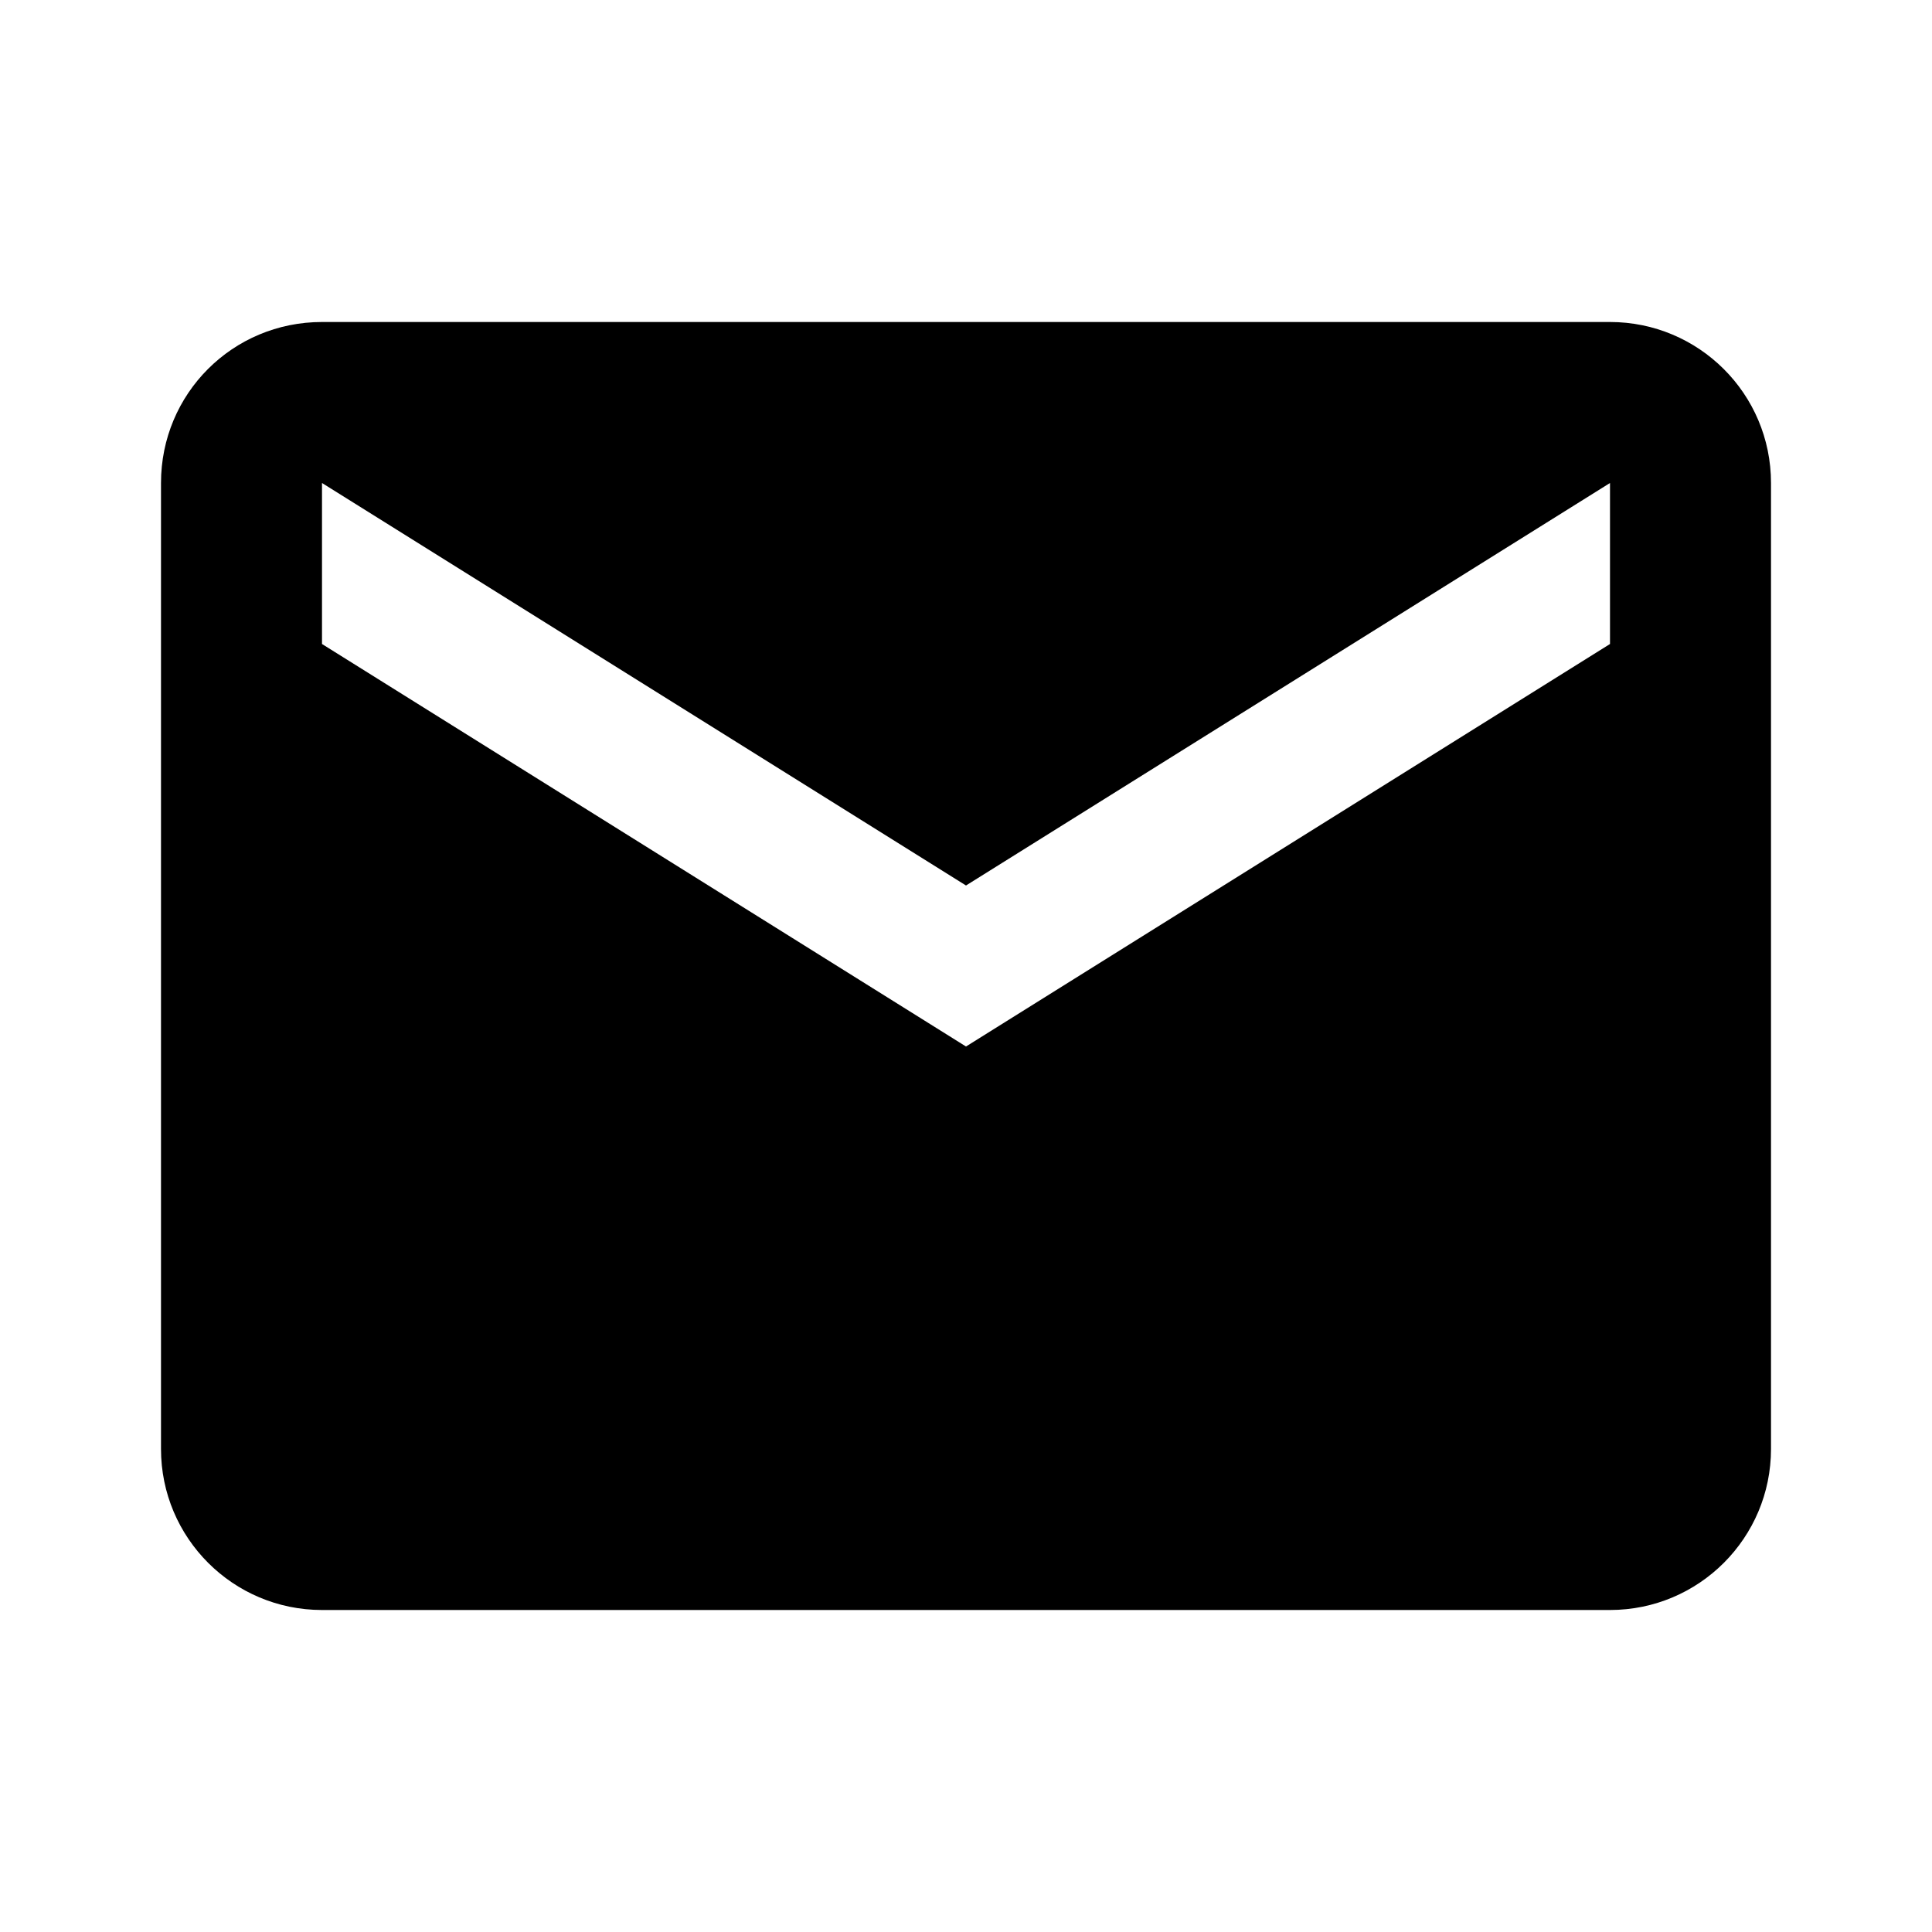
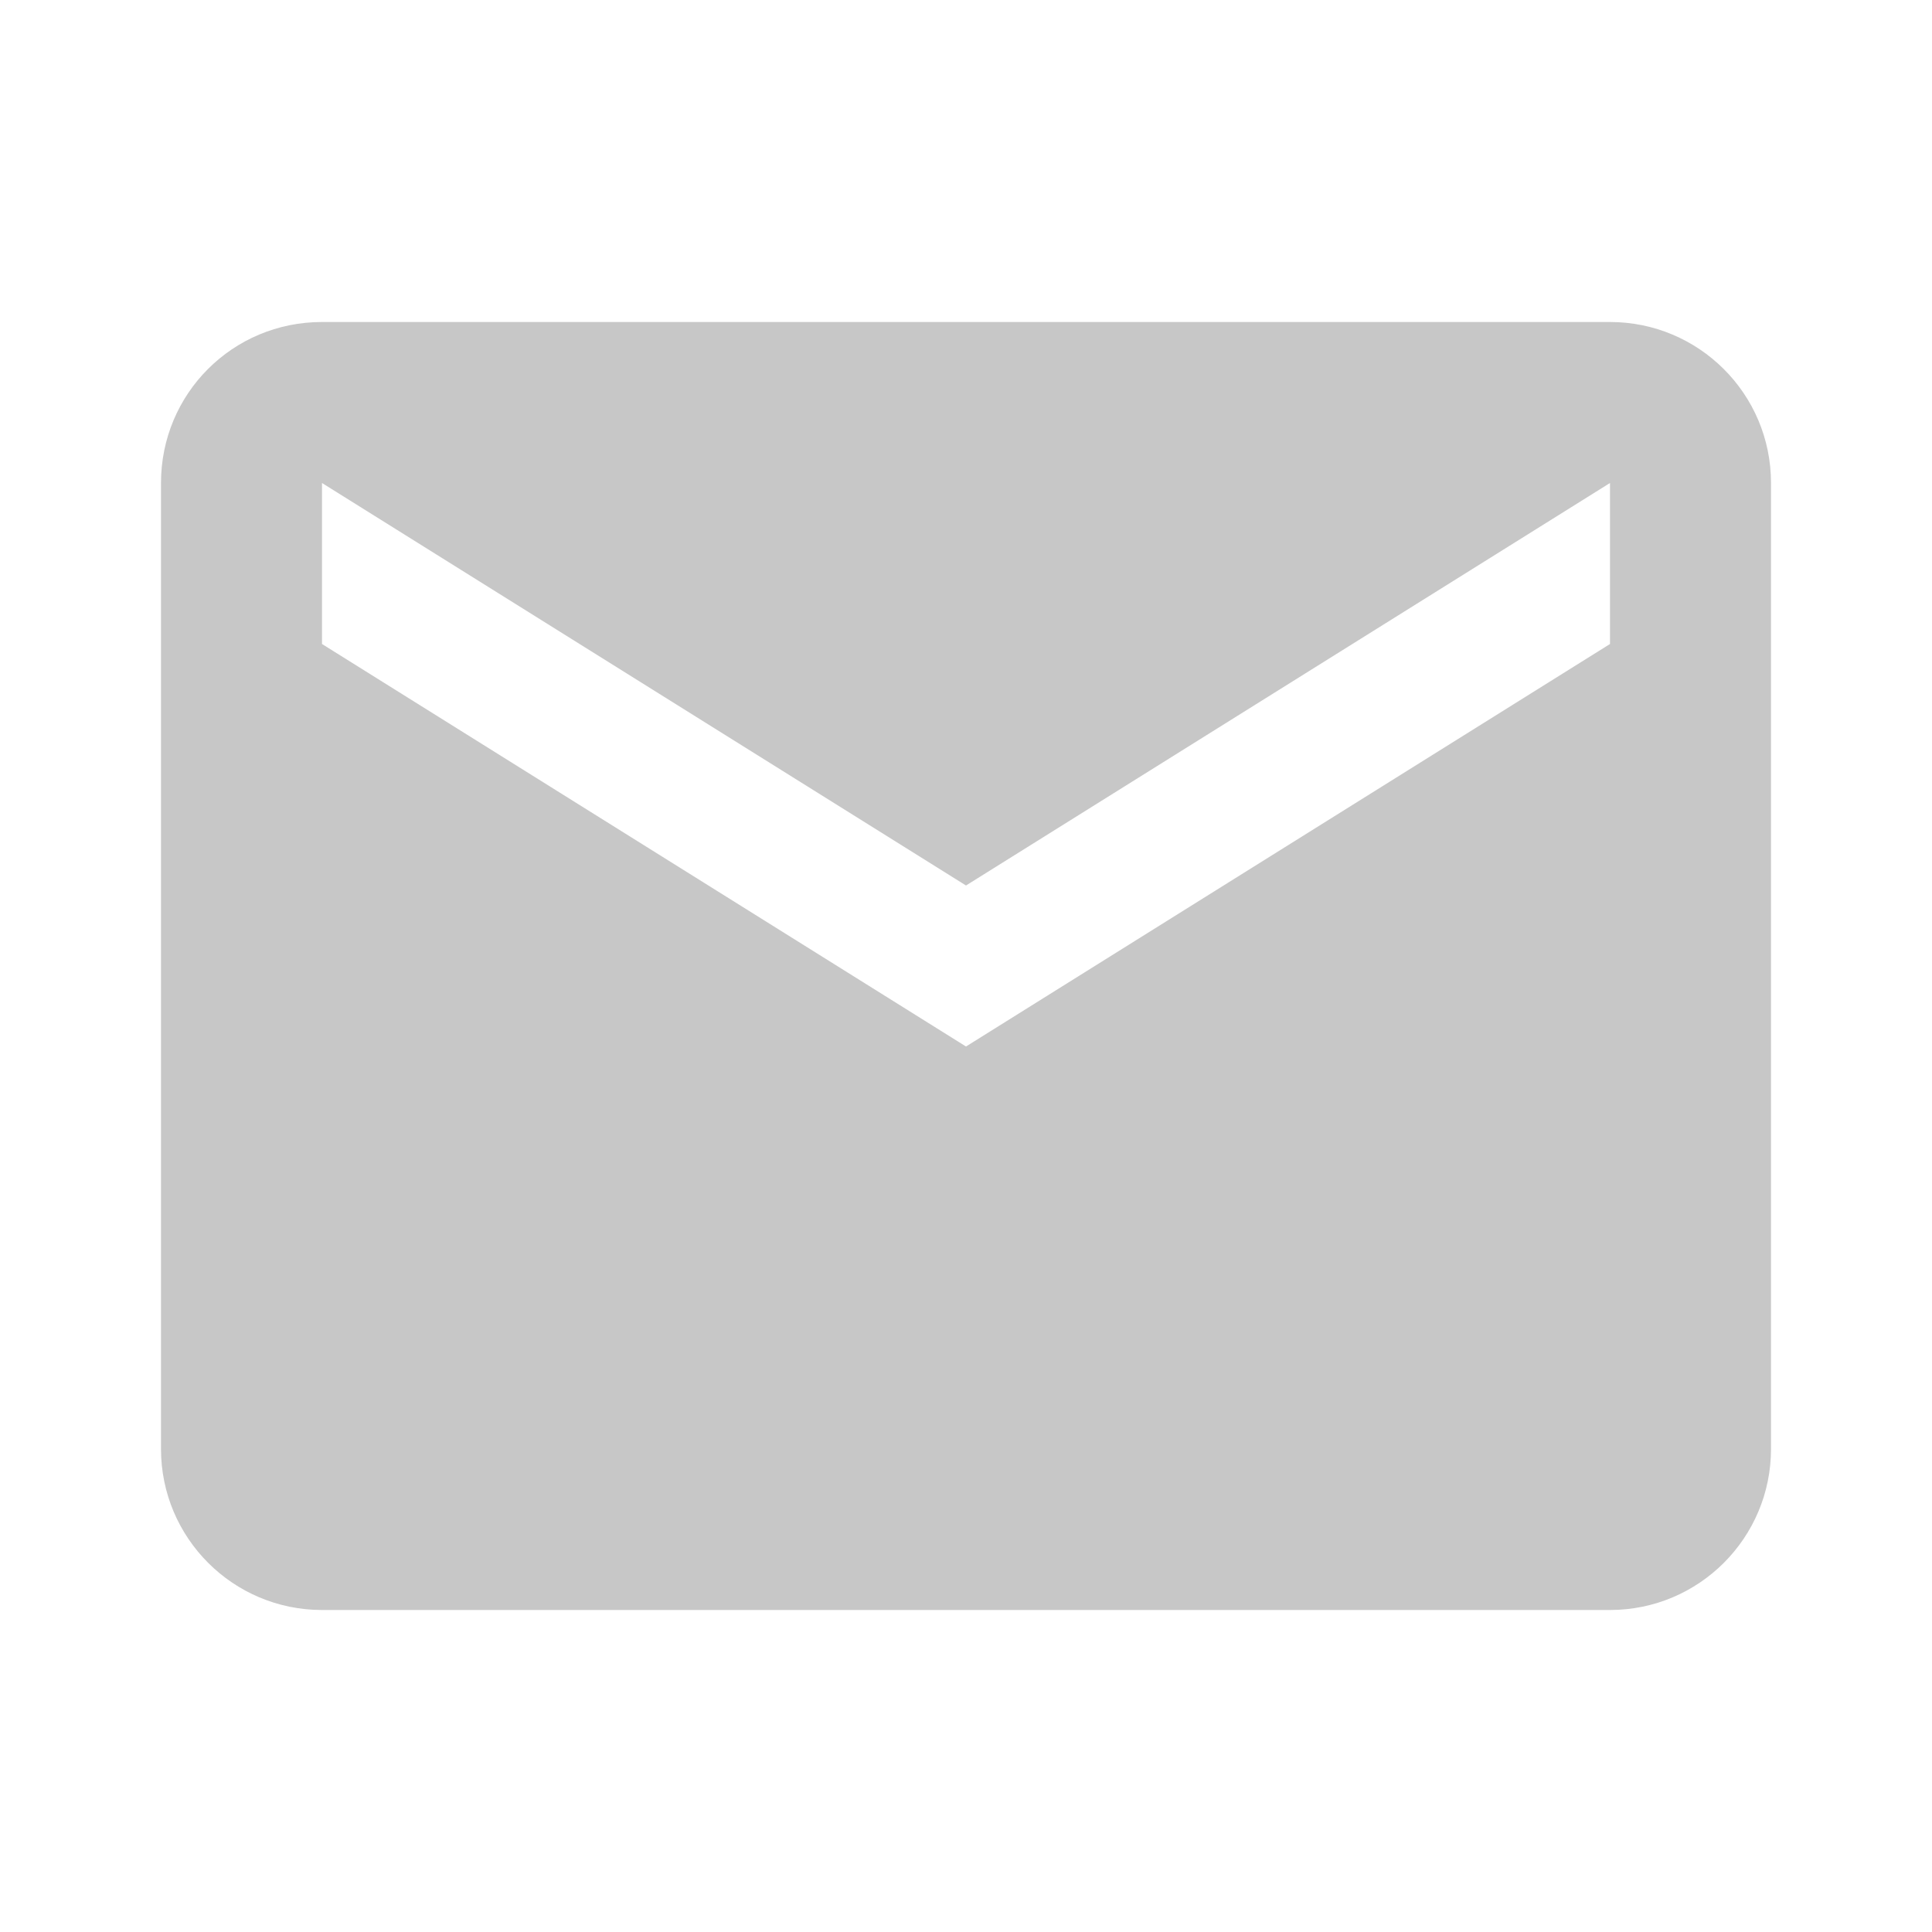
- <svg xmlns="http://www.w3.org/2000/svg" viewBox="0 0 24 24">
+ <svg xmlns="http://www.w3.org/2000/svg" fill="#C7C7C7" viewBox="0 0 24 24">
  <path d="M20,8L12,13L4,8V6L12,11L20,6M20,4H4C2.89,4 2,4.89 2,6V18A2,2 0 0,0 4,20H20A2,2 0 0,0 22,18V6C22,4.89 21.1,4 20,4Z" />
</svg>
